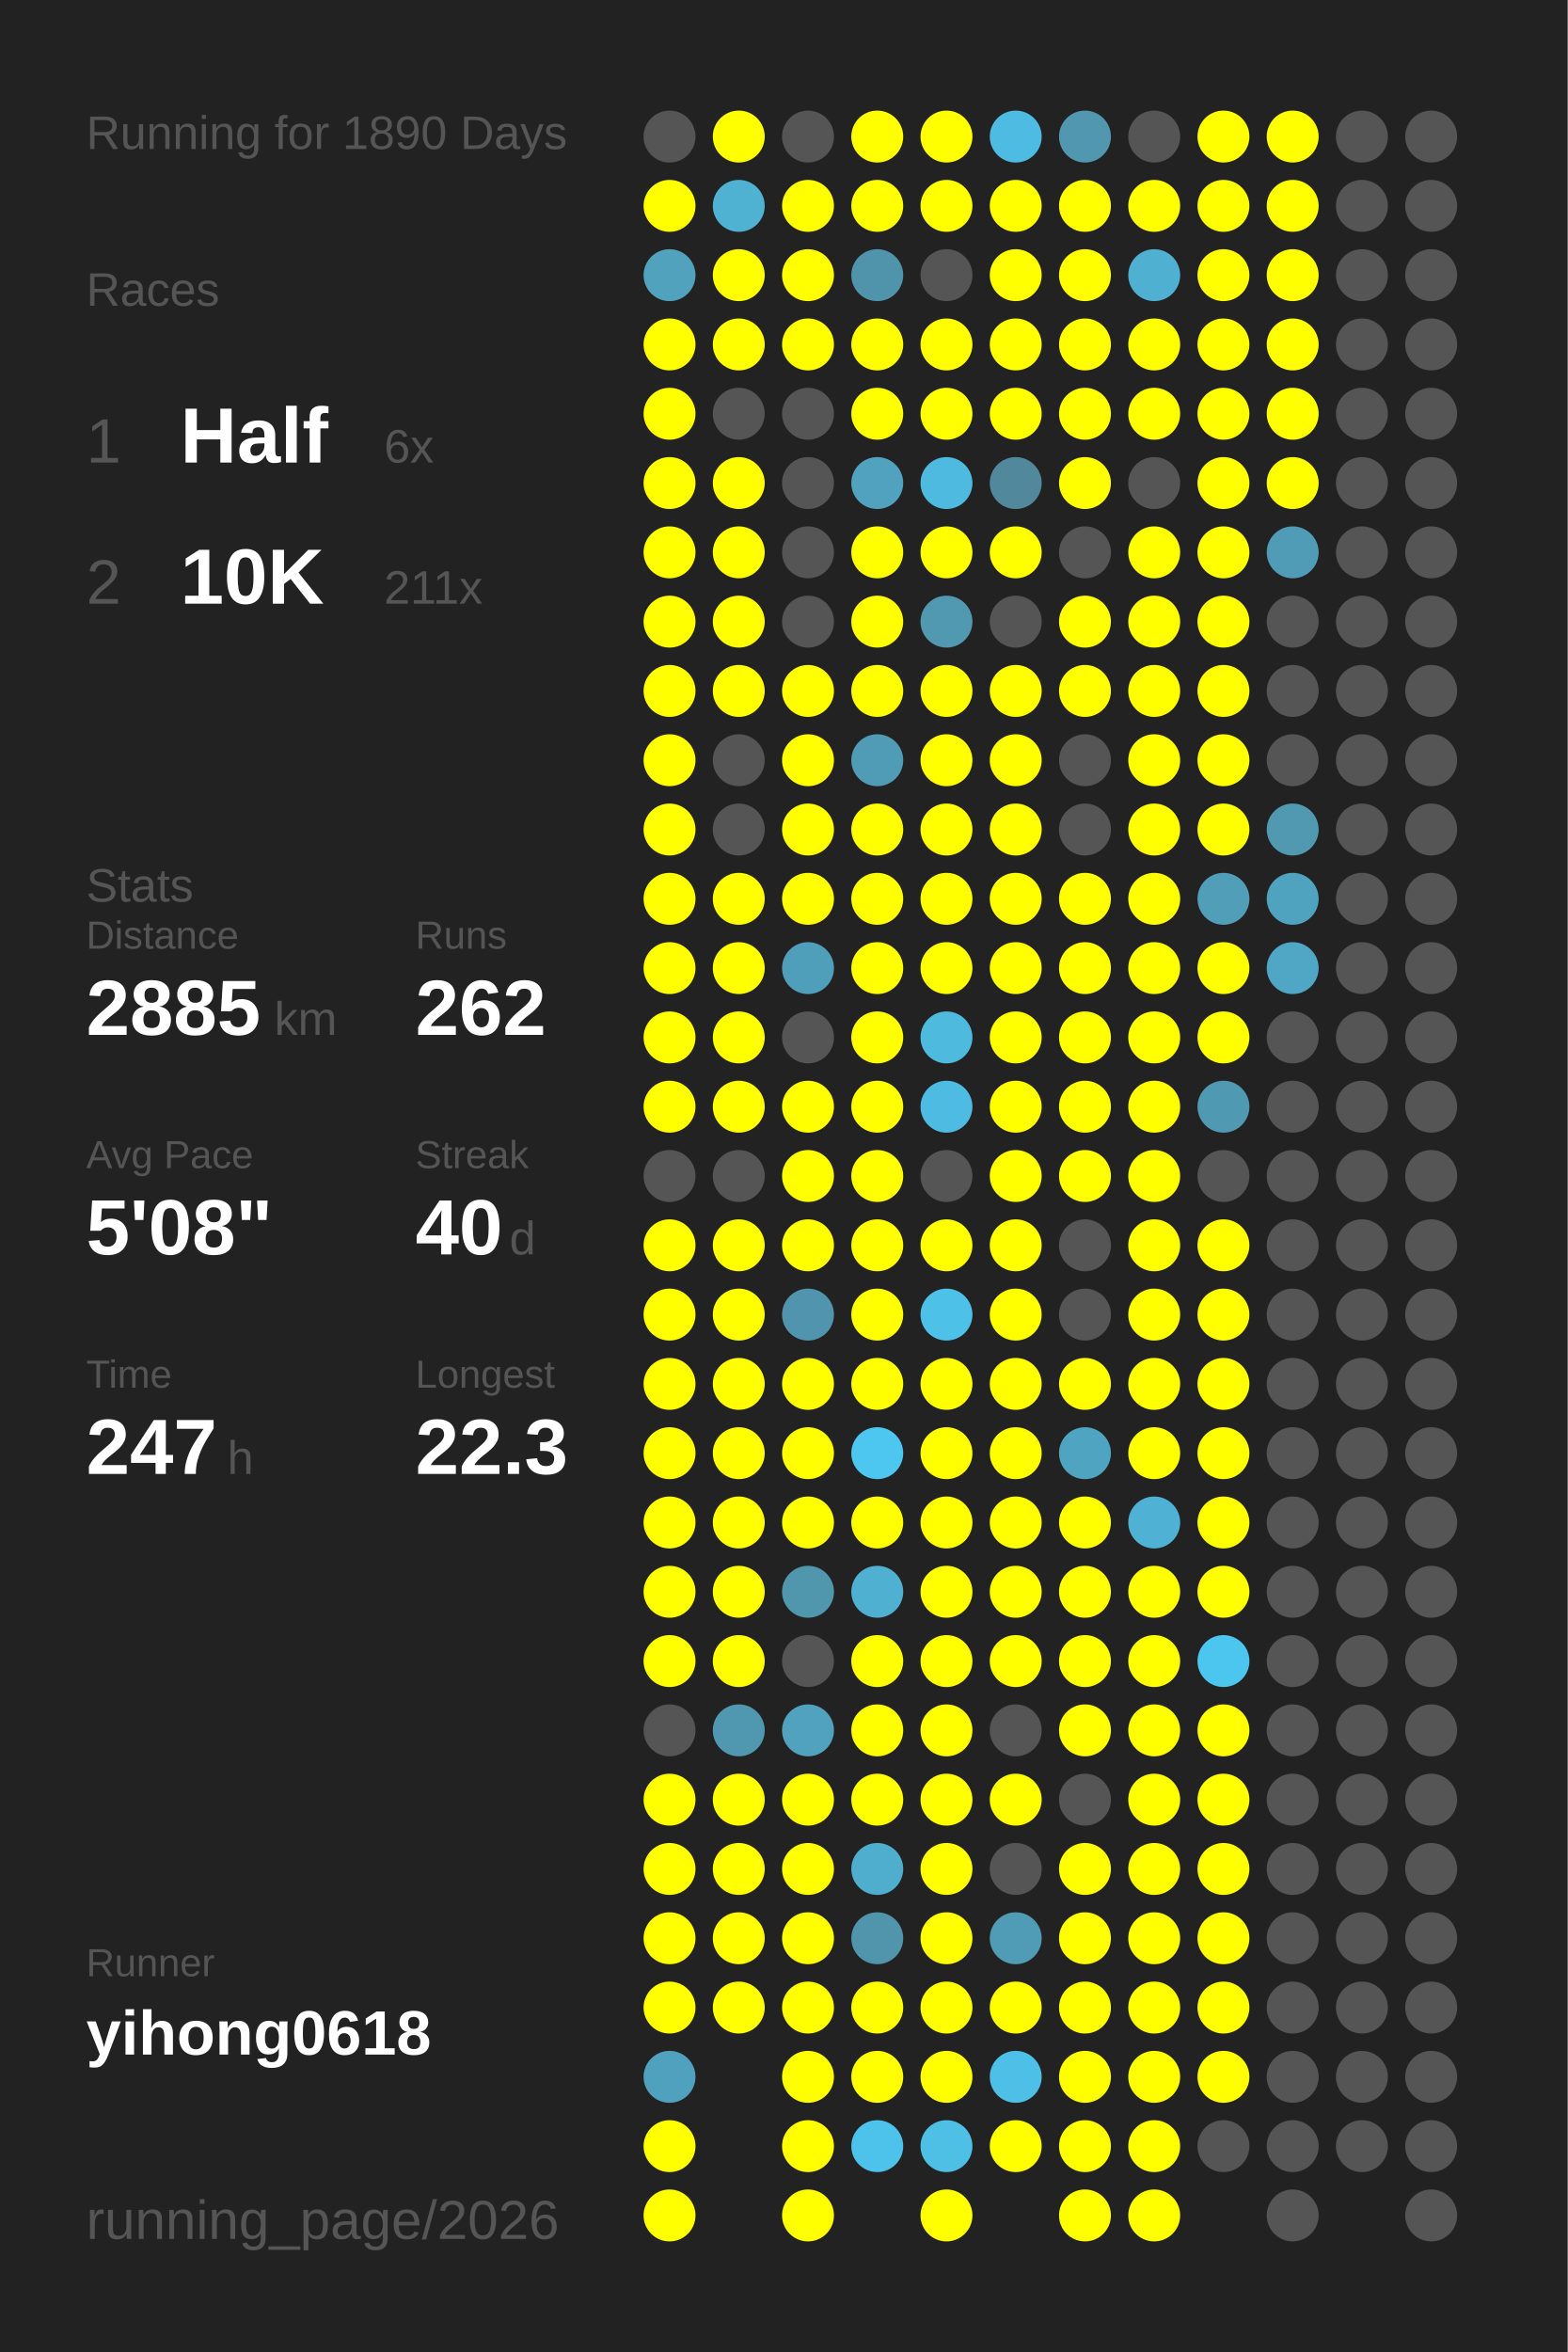
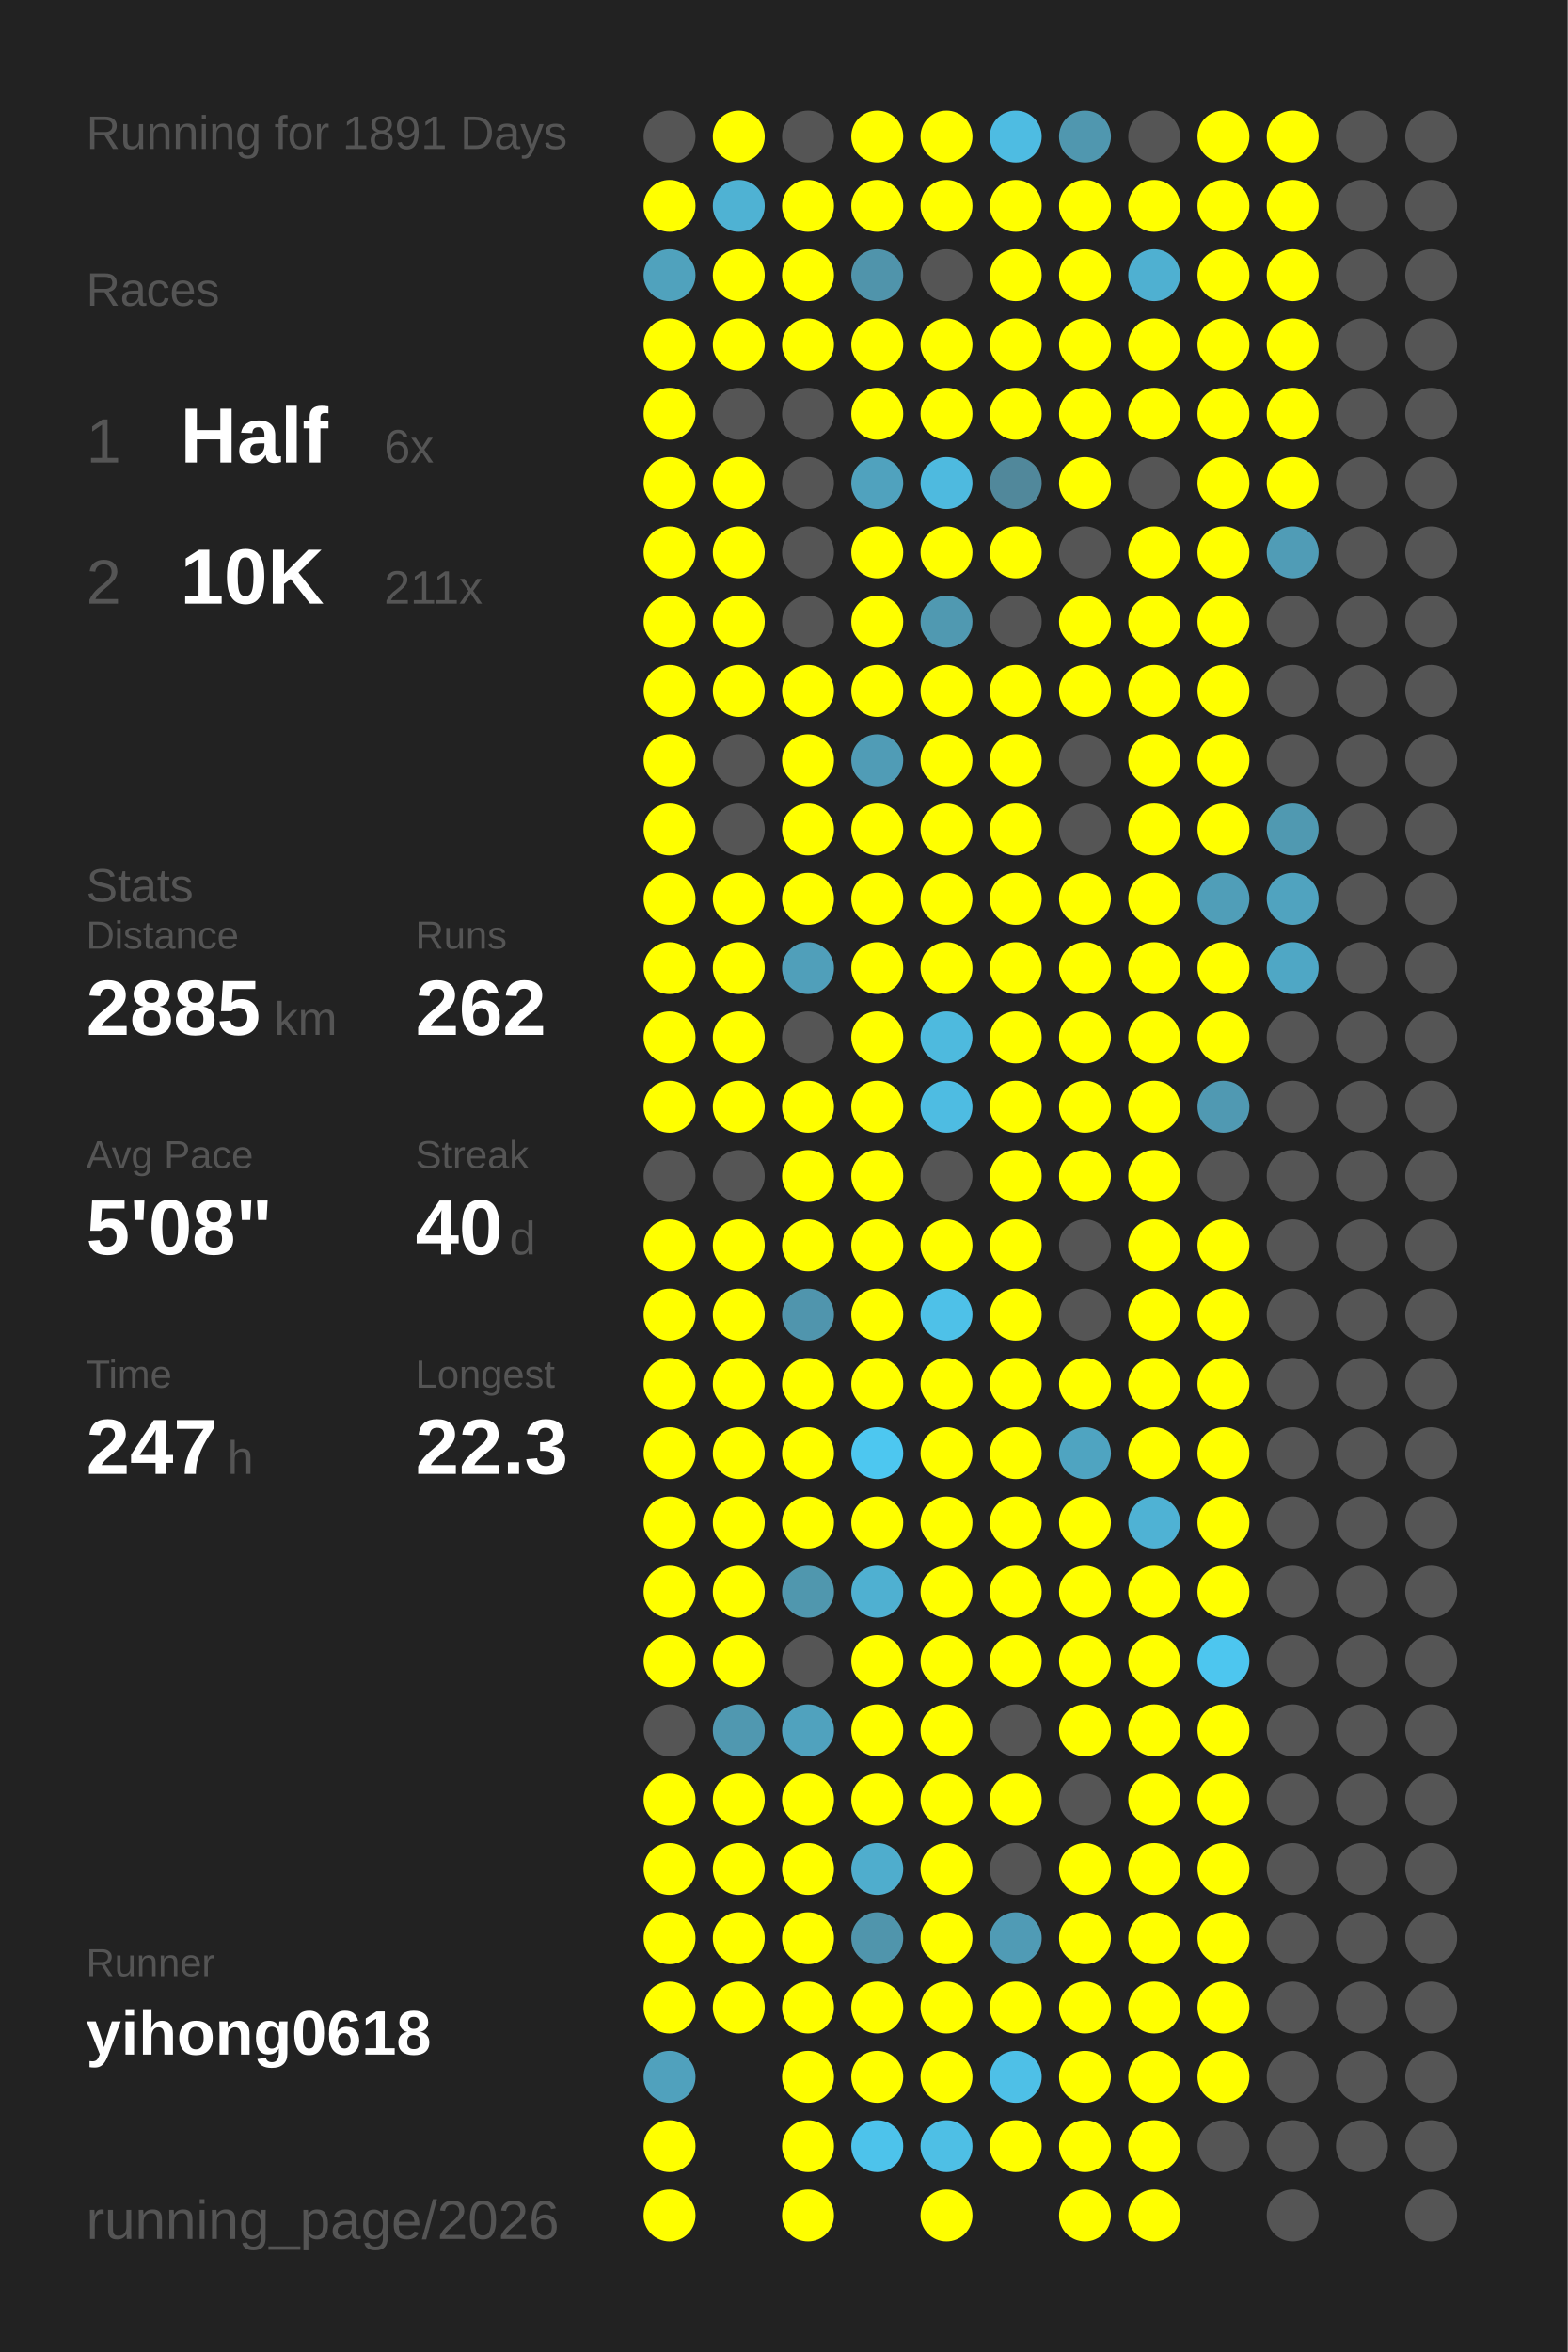
<svg xmlns="http://www.w3.org/2000/svg" baseProfile="full" height="300mm" version="1.1" viewBox="0,0,200,300" width="200mm">
  <defs />
  <rect fill="#222222" height="300" width="200" x="0" y="0" />
-   <text fill="#555555" style="font-size:6px; font-family:Arial;" x="11" y="19">Running for 1890 Days</text>
+   <text fill="#555555" style="font-size:6px; font-family:Arial;" x="11" y="19">Running for 1891 Days</text>
  <text fill="#555555" style="font-size:6px; font-family:Arial;" x="11" y="39">Races</text>
  <text fill="#555555" style="font-size:8px; font-family:Arial;" x="11" y="59">1</text>
  <text fill="#FFFFFF" style="font-size:10px; font-family:Arial; font-weight:bold;" x="23" y="59">Half</text>
  <text fill="#555555" style="font-size:6px; font-family:Arial;" x="49" y="59">6x</text>
  <text fill="#555555" style="font-size:8px; font-family:Arial;" x="11" y="77">2</text>
  <text fill="#FFFFFF" style="font-size:10px; font-family:Arial; font-weight:bold;" x="23" y="77">10K</text>
  <text fill="#555555" style="font-size:6px; font-family:Arial;" x="49" y="77">211x</text>
  <text fill="#555555" style="font-size:6px; font-family:Arial;" x="11" y="115">Stats</text>
  <text fill="#555555" style="font-size:5px; font-family:Arial;" x="11" y="121">Distance</text>
  <text fill="#FFFFFF" style="font-size:10px; font-family:Arial; font-weight:bold;" x="11" y="132">2885</text>
  <text fill="#555555" style="font-size:6px; font-family:Arial;" x="35" y="132">km</text>
  <text fill="#555555" style="font-size:5px; font-family:Arial;" x="53" y="121">Runs</text>
  <text fill="#FFFFFF" style="font-size:10px; font-family:Arial; font-weight:bold;" x="53" y="132">262</text>
  <text fill="#555555" style="font-size:5px; font-family:Arial;" x="11" y="149">Avg Pace</text>
  <text fill="#FFFFFF" style="font-size:10px; font-family:Arial; font-weight:bold;" x="11" y="160">5'08"</text>
  <text fill="#555555" style="font-size:5px; font-family:Arial;" x="53" y="149">Streak</text>
  <text fill="#FFFFFF" style="font-size:10px; font-family:Arial; font-weight:bold;" x="53" y="160">40</text>
  <text fill="#555555" style="font-size:6px; font-family:Arial;" x="65" y="160">d</text>
  <text fill="#555555" style="font-size:5px; font-family:Arial;" x="11" y="177">Time</text>
  <text fill="#FFFFFF" style="font-size:10px; font-family:Arial; font-weight:bold;" x="11" y="188">247</text>
  <text fill="#555555" style="font-size:6px; font-family:Arial;" x="29" y="188">h</text>
  <text fill="#555555" style="font-size:5px; font-family:Arial;" x="53" y="177">Longest</text>
  <text fill="#FFFFFF" style="font-size:10px; font-family:Arial; font-weight:bold;" x="53" y="188">22.3</text>
  <text fill="#555555" style="font-size:5px; font-family:Arial;" x="11" y="252.065">Runner</text>
  <text fill="#FFFFFF" style="font-size:8px; font-family:Arial; font-weight:bold;" x="11" y="262.065">yihong0618</text>
  <text fill="#555555" style="font-size:7px; font-family:Arial;" x="11" y="285.581">running_page/2026</text>
  <circle cx="85.417" cy="17.419" fill="#555555" r="3.312" />
  <circle cx="85.417" cy="26.258" fill="#FFFF00" r="3.312" />
  <circle cx="85.417" cy="35.097" fill="#50a2bd" r="3.312" />
  <circle cx="85.417" cy="43.935" fill="#FFFF00" r="3.312" />
  <circle cx="85.417" cy="52.774" fill="#FFFF00" r="3.312" />
  <circle cx="85.417" cy="61.613" fill="#FFFF00" r="3.312" />
  <circle cx="85.417" cy="70.452" fill="#FFFF00" r="3.312" />
  <circle cx="85.417" cy="79.29" fill="#FFFF00" r="3.312" />
  <circle cx="85.417" cy="88.129" fill="#FFFF00" r="3.312" />
  <circle cx="85.417" cy="96.968" fill="#FFFF00" r="3.312" />
  <circle cx="85.417" cy="105.806" fill="#FFFF00" r="3.312" />
  <circle cx="85.417" cy="114.645" fill="#FFFF00" r="3.312" />
  <circle cx="85.417" cy="123.484" fill="#FFFF00" r="3.312" />
  <circle cx="85.417" cy="132.323" fill="#FFFF00" r="3.312" />
  <circle cx="85.417" cy="141.161" fill="#FFFF00" r="3.312" />
  <circle cx="85.417" cy="150" fill="#555555" r="3.312" />
  <circle cx="85.417" cy="158.839" fill="#FFFF00" r="3.312" />
  <circle cx="85.417" cy="167.677" fill="#FFFF00" r="3.312" />
  <circle cx="85.417" cy="176.516" fill="#FFFF00" r="3.312" />
  <circle cx="85.417" cy="185.355" fill="#FFFF00" r="3.312" />
  <circle cx="85.417" cy="194.194" fill="#FFFF00" r="3.312" />
  <circle cx="85.417" cy="203.032" fill="#FFFF00" r="3.312" />
  <circle cx="85.417" cy="211.871" fill="#FFFF00" r="3.312" />
  <circle cx="85.417" cy="220.71" fill="#555555" r="3.312" />
  <circle cx="85.417" cy="229.548" fill="#FFFF00" r="3.312" />
  <circle cx="85.417" cy="238.387" fill="#FFFF00" r="3.312" />
  <circle cx="85.417" cy="247.226" fill="#FFFF00" r="3.312" />
  <circle cx="85.417" cy="256.065" fill="#FFFF00" r="3.312" />
  <circle cx="85.417" cy="264.903" fill="#50a1bd" r="3.312" />
  <circle cx="85.417" cy="273.742" fill="#FFFF00" r="3.312" />
  <circle cx="85.417" cy="282.581" fill="#FFFF00" r="3.312" />
  <circle cx="94.25" cy="17.419" fill="#FFFF00" r="3.312" />
  <circle cx="94.25" cy="26.258" fill="#4fb2d3" r="3.312" />
  <circle cx="94.25" cy="35.097" fill="#FFFF00" r="3.312" />
  <circle cx="94.25" cy="43.935" fill="#FFFF00" r="3.312" />
  <circle cx="94.25" cy="52.774" fill="#555555" r="3.312" />
  <circle cx="94.25" cy="61.613" fill="#FFFF00" r="3.312" />
  <circle cx="94.25" cy="70.452" fill="#FFFF00" r="3.312" />
  <circle cx="94.25" cy="79.29" fill="#FFFF00" r="3.312" />
  <circle cx="94.25" cy="88.129" fill="#FFFF00" r="3.312" />
  <circle cx="94.25" cy="96.968" fill="#555555" r="3.312" />
  <circle cx="94.25" cy="105.806" fill="#555555" r="3.312" />
  <circle cx="94.25" cy="114.645" fill="#FFFF00" r="3.312" />
  <circle cx="94.25" cy="123.484" fill="#FFFF00" r="3.312" />
  <circle cx="94.25" cy="132.323" fill="#FFFF00" r="3.312" />
  <circle cx="94.25" cy="141.161" fill="#FFFF00" r="3.312" />
  <circle cx="94.25" cy="150" fill="#555555" r="3.312" />
  <circle cx="94.25" cy="158.839" fill="#FFFF00" r="3.312" />
  <circle cx="94.25" cy="167.677" fill="#FFFF00" r="3.312" />
  <circle cx="94.25" cy="176.516" fill="#FFFF00" r="3.312" />
  <circle cx="94.25" cy="185.355" fill="#FFFF00" r="3.312" />
  <circle cx="94.25" cy="194.194" fill="#FFFF00" r="3.312" />
  <circle cx="94.25" cy="203.032" fill="#FFFF00" r="3.312" />
  <circle cx="94.25" cy="211.871" fill="#FFFF00" r="3.312" />
  <circle cx="94.25" cy="220.71" fill="#5098b0" r="3.312" />
  <circle cx="94.25" cy="229.548" fill="#FFFF00" r="3.312" />
  <circle cx="94.25" cy="238.387" fill="#FFFF00" r="3.312" />
  <circle cx="94.25" cy="247.226" fill="#FFFF00" r="3.312" />
  <circle cx="94.25" cy="256.065" fill="#FFFF00" r="3.312" />
  <circle cx="103.083" cy="17.419" fill="#555555" r="3.312" />
  <circle cx="103.083" cy="26.258" fill="#FFFF00" r="3.312" />
  <circle cx="103.083" cy="35.097" fill="#FFFF00" r="3.312" />
  <circle cx="103.083" cy="43.935" fill="#FFFF00" r="3.312" />
  <circle cx="103.083" cy="52.774" fill="#555555" r="3.312" />
  <circle cx="103.083" cy="61.613" fill="#555555" r="3.312" />
  <circle cx="103.083" cy="70.452" fill="#555555" r="3.312" />
  <circle cx="103.083" cy="79.29" fill="#555555" r="3.312" />
  <circle cx="103.083" cy="88.129" fill="#FFFF00" r="3.312" />
  <circle cx="103.083" cy="96.968" fill="#FFFF00" r="3.312" />
  <circle cx="103.083" cy="105.806" fill="#FFFF00" r="3.312" />
  <circle cx="103.083" cy="114.645" fill="#FFFF00" r="3.312" />
  <circle cx="103.083" cy="123.484" fill="#509fba" r="3.312" />
  <circle cx="103.083" cy="132.323" fill="#555555" r="3.312" />
  <circle cx="103.083" cy="141.161" fill="#FFFF00" r="3.312" />
  <circle cx="103.083" cy="150" fill="#FFFF00" r="3.312" />
  <circle cx="103.083" cy="158.839" fill="#FFFF00" r="3.312" />
  <circle cx="103.083" cy="167.677" fill="#5095ad" r="3.312" />
  <circle cx="103.083" cy="176.516" fill="#FFFF00" r="3.312" />
  <circle cx="103.083" cy="185.355" fill="#FFFF00" r="3.312" />
  <circle cx="103.083" cy="194.194" fill="#FFFF00" r="3.312" />
  <circle cx="103.083" cy="203.032" fill="#5097ae" r="3.312" />
  <circle cx="103.083" cy="211.871" fill="#555555" r="3.312" />
  <circle cx="103.083" cy="220.71" fill="#50a2be" r="3.312" />
  <circle cx="103.083" cy="229.548" fill="#FFFF00" r="3.312" />
  <circle cx="103.083" cy="238.387" fill="#FFFF00" r="3.312" />
  <circle cx="103.083" cy="247.226" fill="#FFFF00" r="3.312" />
  <circle cx="103.083" cy="256.065" fill="#FFFF00" r="3.312" />
  <circle cx="103.083" cy="264.903" fill="#FFFF00" r="3.312" />
  <circle cx="103.083" cy="273.742" fill="#FFFF00" r="3.312" />
  <circle cx="103.083" cy="282.581" fill="#FFFF00" r="3.312" />
  <circle cx="111.917" cy="17.419" fill="#FFFF00" r="3.312" />
  <circle cx="111.917" cy="26.258" fill="#FFFF00" r="3.312" />
  <circle cx="111.917" cy="35.097" fill="#5094ab" r="3.312" />
  <circle cx="111.917" cy="43.935" fill="#FFFF00" r="3.312" />
  <circle cx="111.917" cy="52.774" fill="#FFFF00" r="3.312" />
  <circle cx="111.917" cy="61.613" fill="#50a2be" r="3.312" />
  <circle cx="111.917" cy="70.452" fill="#FFFF00" r="3.312" />
  <circle cx="111.917" cy="79.29" fill="#FFFF00" r="3.312" />
  <circle cx="111.917" cy="88.129" fill="#FFFF00" r="3.312" />
  <circle cx="111.917" cy="96.968" fill="#509cb6" r="3.312" />
  <circle cx="111.917" cy="105.806" fill="#FFFF00" r="3.312" />
  <circle cx="111.917" cy="114.645" fill="#FFFF00" r="3.312" />
  <circle cx="111.917" cy="123.484" fill="#FFFF00" r="3.312" />
  <circle cx="111.917" cy="132.323" fill="#FFFF00" r="3.312" />
  <circle cx="111.917" cy="141.161" fill="#FFFF00" r="3.312" />
  <circle cx="111.917" cy="150" fill="#FFFF00" r="3.312" />
  <circle cx="111.917" cy="158.839" fill="#FFFF00" r="3.312" />
  <circle cx="111.917" cy="167.677" fill="#FFFF00" r="3.312" />
  <circle cx="111.917" cy="176.516" fill="#FFFF00" r="3.312" />
  <circle cx="111.917" cy="185.355" fill="#4dc7f0" r="3.312" />
  <circle cx="111.917" cy="194.194" fill="#FFFF00" r="3.312" />
  <circle cx="111.917" cy="203.032" fill="#4fb0d1" r="3.312" />
  <circle cx="111.917" cy="211.871" fill="#FFFF00" r="3.312" />
  <circle cx="111.917" cy="220.71" fill="#FFFF00" r="3.312" />
  <circle cx="111.917" cy="229.548" fill="#FFFF00" r="3.312" />
  <circle cx="111.917" cy="238.387" fill="#4fadcd" r="3.312" />
  <circle cx="111.917" cy="247.226" fill="#5095ac" r="3.312" />
  <circle cx="111.917" cy="256.065" fill="#FFFF00" r="3.312" />
  <circle cx="111.917" cy="264.903" fill="#FFFF00" r="3.312" />
  <circle cx="111.917" cy="273.742" fill="#4dc3eb" r="3.312" />
  <circle cx="120.75" cy="17.419" fill="#FFFF00" r="3.312" />
  <circle cx="120.75" cy="26.258" fill="#FFFF00" r="3.312" />
  <circle cx="120.75" cy="35.097" fill="#555555" r="3.312" />
  <circle cx="120.75" cy="43.935" fill="#FFFF00" r="3.312" />
  <circle cx="120.75" cy="52.774" fill="#FFFF00" r="3.312" />
  <circle cx="120.75" cy="61.613" fill="#4ebadf" r="3.312" />
  <circle cx="120.75" cy="70.452" fill="#FFFF00" r="3.312" />
  <circle cx="120.75" cy="79.29" fill="#5099b1" r="3.312" />
  <circle cx="120.75" cy="88.129" fill="#FFFF00" r="3.312" />
  <circle cx="120.75" cy="96.968" fill="#FFFF00" r="3.312" />
  <circle cx="120.75" cy="105.806" fill="#FFFF00" r="3.312" />
  <circle cx="120.75" cy="114.645" fill="#FFFF00" r="3.312" />
  <circle cx="120.75" cy="123.484" fill="#FFFF00" r="3.312" />
  <circle cx="120.75" cy="132.323" fill="#4ebade" r="3.312" />
  <circle cx="120.75" cy="141.161" fill="#4ebce2" r="3.312" />
  <circle cx="120.75" cy="150" fill="#555555" r="3.312" />
  <circle cx="120.75" cy="158.839" fill="#FFFF00" r="3.312" />
  <circle cx="120.75" cy="167.677" fill="#4ec1e8" r="3.312" />
  <circle cx="120.75" cy="176.516" fill="#FFFF00" r="3.312" />
  <circle cx="120.75" cy="185.355" fill="#FFFF00" r="3.312" />
  <circle cx="120.75" cy="194.194" fill="#FFFF00" r="3.312" />
  <circle cx="120.75" cy="203.032" fill="#FFFF00" r="3.312" />
  <circle cx="120.75" cy="211.871" fill="#FFFF00" r="3.312" />
  <circle cx="120.75" cy="220.71" fill="#FFFF00" r="3.312" />
  <circle cx="120.75" cy="229.548" fill="#FFFF00" r="3.312" />
  <circle cx="120.75" cy="238.387" fill="#FFFF00" r="3.312" />
  <circle cx="120.75" cy="247.226" fill="#FFFF00" r="3.312" />
  <circle cx="120.75" cy="256.065" fill="#FFFF00" r="3.312" />
  <circle cx="120.75" cy="264.903" fill="#FFFF00" r="3.312" />
  <circle cx="120.75" cy="273.742" fill="#4ebfe5" r="3.312" />
  <circle cx="120.75" cy="282.581" fill="#FFFF00" r="3.312" />
  <circle cx="129.583" cy="17.419" fill="#4ebce2" r="3.312" />
  <circle cx="129.583" cy="26.258" fill="#FFFF00" r="3.312" />
  <circle cx="129.583" cy="35.097" fill="#FFFF00" r="3.312" />
  <circle cx="129.583" cy="43.935" fill="#FFFF00" r="3.312" />
  <circle cx="129.583" cy="52.774" fill="#FFFF00" r="3.312" />
  <circle cx="129.583" cy="61.613" fill="#51889b" r="3.312" />
  <circle cx="129.583" cy="70.452" fill="#FFFF00" r="3.312" />
  <circle cx="129.583" cy="79.29" fill="#555555" r="3.312" />
  <circle cx="129.583" cy="88.129" fill="#FFFF00" r="3.312" />
  <circle cx="129.583" cy="96.968" fill="#FFFF00" r="3.312" />
  <circle cx="129.583" cy="105.806" fill="#FFFF00" r="3.312" />
  <circle cx="129.583" cy="114.645" fill="#FFFF00" r="3.312" />
  <circle cx="129.583" cy="123.484" fill="#FFFF00" r="3.312" />
  <circle cx="129.583" cy="132.323" fill="#FFFF00" r="3.312" />
  <circle cx="129.583" cy="141.161" fill="#FFFF00" r="3.312" />
  <circle cx="129.583" cy="150" fill="#FFFF00" r="3.312" />
  <circle cx="129.583" cy="158.839" fill="#FFFF00" r="3.312" />
  <circle cx="129.583" cy="167.677" fill="#FFFF00" r="3.312" />
  <circle cx="129.583" cy="176.516" fill="#FFFF00" r="3.312" />
  <circle cx="129.583" cy="185.355" fill="#FFFF00" r="3.312" />
  <circle cx="129.583" cy="194.194" fill="#FFFF00" r="3.312" />
  <circle cx="129.583" cy="203.032" fill="#FFFF00" r="3.312" />
  <circle cx="129.583" cy="211.871" fill="#FFFF00" r="3.312" />
  <circle cx="129.583" cy="220.71" fill="#555555" r="3.312" />
  <circle cx="129.583" cy="229.548" fill="#FFFF00" r="3.312" />
  <circle cx="129.583" cy="238.387" fill="#555555" r="3.312" />
  <circle cx="129.583" cy="247.226" fill="#509bb5" r="3.312" />
  <circle cx="129.583" cy="256.065" fill="#FFFF00" r="3.312" />
  <circle cx="129.583" cy="264.903" fill="#4ec0e7" r="3.312" />
  <circle cx="129.583" cy="273.742" fill="#FFFF00" r="3.312" />
  <circle cx="138.417" cy="17.419" fill="#5097af" r="3.312" />
  <circle cx="138.417" cy="26.258" fill="#FFFF00" r="3.312" />
  <circle cx="138.417" cy="35.097" fill="#FFFF00" r="3.312" />
  <circle cx="138.417" cy="43.935" fill="#FFFF00" r="3.312" />
  <circle cx="138.417" cy="52.774" fill="#FFFF00" r="3.312" />
  <circle cx="138.417" cy="61.613" fill="#FFFF00" r="3.312" />
  <circle cx="138.417" cy="70.452" fill="#555555" r="3.312" />
  <circle cx="138.417" cy="79.29" fill="#FFFF00" r="3.312" />
  <circle cx="138.417" cy="88.129" fill="#FFFF00" r="3.312" />
  <circle cx="138.417" cy="96.968" fill="#555555" r="3.312" />
  <circle cx="138.417" cy="105.806" fill="#555555" r="3.312" />
  <circle cx="138.417" cy="114.645" fill="#FFFF00" r="3.312" />
  <circle cx="138.417" cy="123.484" fill="#FFFF00" r="3.312" />
  <circle cx="138.417" cy="132.323" fill="#FFFF00" r="3.312" />
  <circle cx="138.417" cy="141.161" fill="#FFFF00" r="3.312" />
  <circle cx="138.417" cy="150" fill="#FFFF00" r="3.312" />
  <circle cx="138.417" cy="158.839" fill="#555555" r="3.312" />
  <circle cx="138.417" cy="167.677" fill="#555555" r="3.312" />
  <circle cx="138.417" cy="176.516" fill="#FFFF00" r="3.312" />
  <circle cx="138.417" cy="185.355" fill="#4fa4c1" r="3.312" />
  <circle cx="138.417" cy="194.194" fill="#FFFF00" r="3.312" />
  <circle cx="138.417" cy="203.032" fill="#FFFF00" r="3.312" />
  <circle cx="138.417" cy="211.871" fill="#FFFF00" r="3.312" />
  <circle cx="138.417" cy="220.71" fill="#FFFF00" r="3.312" />
  <circle cx="138.417" cy="229.548" fill="#555555" r="3.312" />
  <circle cx="138.417" cy="238.387" fill="#FFFF00" r="3.312" />
  <circle cx="138.417" cy="247.226" fill="#FFFF00" r="3.312" />
  <circle cx="138.417" cy="256.065" fill="#FFFF00" r="3.312" />
  <circle cx="138.417" cy="264.903" fill="#FFFF00" r="3.312" />
  <circle cx="138.417" cy="273.742" fill="#FFFF00" r="3.312" />
  <circle cx="138.417" cy="282.581" fill="#FFFF00" r="3.312" />
  <circle cx="147.25" cy="17.419" fill="#555555" r="3.312" />
  <circle cx="147.25" cy="26.258" fill="#FFFF00" r="3.312" />
  <circle cx="147.25" cy="35.097" fill="#4fb0d1" r="3.312" />
  <circle cx="147.25" cy="43.935" fill="#FFFF00" r="3.312" />
  <circle cx="147.25" cy="52.774" fill="#FFFF00" r="3.312" />
  <circle cx="147.25" cy="61.613" fill="#555555" r="3.312" />
  <circle cx="147.25" cy="70.452" fill="#FFFF00" r="3.312" />
  <circle cx="147.25" cy="79.29" fill="#FFFF00" r="3.312" />
  <circle cx="147.25" cy="88.129" fill="#FFFF00" r="3.312" />
  <circle cx="147.25" cy="96.968" fill="#FFFF00" r="3.312" />
  <circle cx="147.25" cy="105.806" fill="#FFFF00" r="3.312" />
  <circle cx="147.25" cy="114.645" fill="#FFFF00" r="3.312" />
  <circle cx="147.25" cy="123.484" fill="#FFFF00" r="3.312" />
  <circle cx="147.25" cy="132.323" fill="#FFFF00" r="3.312" />
  <circle cx="147.25" cy="141.161" fill="#FFFF00" r="3.312" />
  <circle cx="147.25" cy="150" fill="#FFFF00" r="3.312" />
  <circle cx="147.25" cy="158.839" fill="#FFFF00" r="3.312" />
  <circle cx="147.25" cy="167.677" fill="#FFFF00" r="3.312" />
  <circle cx="147.25" cy="176.516" fill="#FFFF00" r="3.312" />
  <circle cx="147.25" cy="185.355" fill="#FFFF00" r="3.312" />
  <circle cx="147.25" cy="194.194" fill="#4fb2d4" r="3.312" />
  <circle cx="147.25" cy="203.032" fill="#FFFF00" r="3.312" />
  <circle cx="147.25" cy="211.871" fill="#FFFF00" r="3.312" />
  <circle cx="147.25" cy="220.71" fill="#FFFF00" r="3.312" />
  <circle cx="147.25" cy="229.548" fill="#FFFF00" r="3.312" />
  <circle cx="147.25" cy="238.387" fill="#FFFF00" r="3.312" />
  <circle cx="147.25" cy="247.226" fill="#FFFF00" r="3.312" />
  <circle cx="147.25" cy="256.065" fill="#FFFF00" r="3.312" />
  <circle cx="147.25" cy="264.903" fill="#FFFF00" r="3.312" />
  <circle cx="147.25" cy="273.742" fill="#FFFF00" r="3.312" />
  <circle cx="147.25" cy="282.581" fill="#FFFF00" r="3.312" />
  <circle cx="156.083" cy="17.419" fill="#FFFF00" r="3.312" />
  <circle cx="156.083" cy="26.258" fill="#FFFF00" r="3.312" />
  <circle cx="156.083" cy="35.097" fill="#FFFF00" r="3.312" />
  <circle cx="156.083" cy="43.935" fill="#FFFF00" r="3.312" />
  <circle cx="156.083" cy="52.774" fill="#FFFF00" r="3.312" />
  <circle cx="156.083" cy="61.613" fill="#FFFF00" r="3.312" />
  <circle cx="156.083" cy="70.452" fill="#FFFF00" r="3.312" />
  <circle cx="156.083" cy="79.29" fill="#FFFF00" r="3.312" />
  <circle cx="156.083" cy="88.129" fill="#FFFF00" r="3.312" />
  <circle cx="156.083" cy="96.968" fill="#FFFF00" r="3.312" />
  <circle cx="156.083" cy="105.806" fill="#FFFF00" r="3.312" />
  <circle cx="156.083" cy="114.645" fill="#509eb8" r="3.312" />
  <circle cx="156.083" cy="123.484" fill="#FFFF00" r="3.312" />
  <circle cx="156.083" cy="132.323" fill="#FFFF00" r="3.312" />
  <circle cx="156.083" cy="141.161" fill="#5099b2" r="3.312" />
  <circle cx="156.083" cy="150" fill="#555555" r="3.312" />
  <circle cx="156.083" cy="158.839" fill="#FFFF00" r="3.312" />
  <circle cx="156.083" cy="167.677" fill="#FFFF00" r="3.312" />
  <circle cx="156.083" cy="176.516" fill="#FFFF00" r="3.312" />
  <circle cx="156.083" cy="185.355" fill="#FFFF00" r="3.312" />
  <circle cx="156.083" cy="194.194" fill="#FFFF00" r="3.312" />
  <circle cx="156.083" cy="203.032" fill="#FFFF00" r="3.312" />
  <circle cx="156.083" cy="211.871" fill="#4dc6ef" r="3.312" />
  <circle cx="156.083" cy="220.71" fill="#FFFF00" r="3.312" />
  <circle cx="156.083" cy="229.548" fill="#FFFF00" r="3.312" />
  <circle cx="156.083" cy="238.387" fill="#FFFF00" r="3.312" />
  <circle cx="156.083" cy="247.226" fill="#FFFF00" r="3.312" />
  <circle cx="156.083" cy="256.065" fill="#FFFF00" r="3.312" />
  <circle cx="156.083" cy="264.903" fill="#FFFF00" r="3.312" />
  <circle cx="156.083" cy="273.742" fill="#555555" r="3.312" />
  <circle cx="164.917" cy="17.419" fill="#FFFF00" r="3.312" />
  <circle cx="164.917" cy="26.258" fill="#FFFF00" r="3.312" />
  <circle cx="164.917" cy="35.097" fill="#FFFF00" r="3.312" />
  <circle cx="164.917" cy="43.935" fill="#FFFF00" r="3.312" />
  <circle cx="164.917" cy="52.774" fill="#FFFF00" r="3.312" />
  <circle cx="164.917" cy="61.613" fill="#FFFF00" r="3.312" />
  <circle cx="164.917" cy="70.452" fill="#509cb6" r="3.312" />
  <circle cx="164.917" cy="79.29" fill="#555555" r="3.312" />
  <circle cx="164.917" cy="88.129" fill="#555555" r="3.312" />
  <circle cx="164.917" cy="96.968" fill="#555555" r="3.312" />
  <circle cx="164.917" cy="105.806" fill="#5099b1" r="3.312" />
  <circle cx="164.917" cy="114.645" fill="#50a3bf" r="3.312" />
  <circle cx="164.917" cy="123.484" fill="#4fa7c5" r="3.312" />
  <circle cx="164.917" cy="132.323" fill="#555555" r="3.312" />
  <circle cx="164.917" cy="141.161" fill="#555555" r="3.312" />
  <circle cx="164.917" cy="150" fill="#555555" r="3.312" />
  <circle cx="164.917" cy="158.839" fill="#555555" r="3.312" />
  <circle cx="164.917" cy="167.677" fill="#555555" r="3.312" />
  <circle cx="164.917" cy="176.516" fill="#555555" r="3.312" />
  <circle cx="164.917" cy="185.355" fill="#555555" r="3.312" />
  <circle cx="164.917" cy="194.194" fill="#555555" r="3.312" />
  <circle cx="164.917" cy="203.032" fill="#555555" r="3.312" />
  <circle cx="164.917" cy="211.871" fill="#555555" r="3.312" />
  <circle cx="164.917" cy="220.71" fill="#555555" r="3.312" />
  <circle cx="164.917" cy="229.548" fill="#555555" r="3.312" />
  <circle cx="164.917" cy="238.387" fill="#555555" r="3.312" />
  <circle cx="164.917" cy="247.226" fill="#555555" r="3.312" />
  <circle cx="164.917" cy="256.065" fill="#555555" r="3.312" />
  <circle cx="164.917" cy="264.903" fill="#555555" r="3.312" />
  <circle cx="164.917" cy="273.742" fill="#555555" r="3.312" />
  <circle cx="164.917" cy="282.581" fill="#555555" r="3.312" />
  <circle cx="173.75" cy="17.419" fill="#555555" r="3.312" />
  <circle cx="173.75" cy="26.258" fill="#555555" r="3.312" />
  <circle cx="173.75" cy="35.097" fill="#555555" r="3.312" />
  <circle cx="173.75" cy="43.935" fill="#555555" r="3.312" />
  <circle cx="173.75" cy="52.774" fill="#555555" r="3.312" />
  <circle cx="173.75" cy="61.613" fill="#555555" r="3.312" />
  <circle cx="173.75" cy="70.452" fill="#555555" r="3.312" />
  <circle cx="173.75" cy="79.29" fill="#555555" r="3.312" />
  <circle cx="173.75" cy="88.129" fill="#555555" r="3.312" />
  <circle cx="173.75" cy="96.968" fill="#555555" r="3.312" />
  <circle cx="173.75" cy="105.806" fill="#555555" r="3.312" />
  <circle cx="173.75" cy="114.645" fill="#555555" r="3.312" />
  <circle cx="173.75" cy="123.484" fill="#555555" r="3.312" />
  <circle cx="173.75" cy="132.323" fill="#555555" r="3.312" />
  <circle cx="173.75" cy="141.161" fill="#555555" r="3.312" />
  <circle cx="173.75" cy="150" fill="#555555" r="3.312" />
  <circle cx="173.75" cy="158.839" fill="#555555" r="3.312" />
  <circle cx="173.75" cy="167.677" fill="#555555" r="3.312" />
  <circle cx="173.75" cy="176.516" fill="#555555" r="3.312" />
  <circle cx="173.75" cy="185.355" fill="#555555" r="3.312" />
  <circle cx="173.75" cy="194.194" fill="#555555" r="3.312" />
  <circle cx="173.75" cy="203.032" fill="#555555" r="3.312" />
  <circle cx="173.75" cy="211.871" fill="#555555" r="3.312" />
  <circle cx="173.75" cy="220.71" fill="#555555" r="3.312" />
  <circle cx="173.75" cy="229.548" fill="#555555" r="3.312" />
  <circle cx="173.75" cy="238.387" fill="#555555" r="3.312" />
  <circle cx="173.75" cy="247.226" fill="#555555" r="3.312" />
  <circle cx="173.75" cy="256.065" fill="#555555" r="3.312" />
  <circle cx="173.75" cy="264.903" fill="#555555" r="3.312" />
  <circle cx="173.75" cy="273.742" fill="#555555" r="3.312" />
  <circle cx="182.583" cy="17.419" fill="#555555" r="3.312" />
  <circle cx="182.583" cy="26.258" fill="#555555" r="3.312" />
  <circle cx="182.583" cy="35.097" fill="#555555" r="3.312" />
  <circle cx="182.583" cy="43.935" fill="#555555" r="3.312" />
  <circle cx="182.583" cy="52.774" fill="#555555" r="3.312" />
  <circle cx="182.583" cy="61.613" fill="#555555" r="3.312" />
  <circle cx="182.583" cy="70.452" fill="#555555" r="3.312" />
  <circle cx="182.583" cy="79.29" fill="#555555" r="3.312" />
  <circle cx="182.583" cy="88.129" fill="#555555" r="3.312" />
  <circle cx="182.583" cy="96.968" fill="#555555" r="3.312" />
  <circle cx="182.583" cy="105.806" fill="#555555" r="3.312" />
  <circle cx="182.583" cy="114.645" fill="#555555" r="3.312" />
  <circle cx="182.583" cy="123.484" fill="#555555" r="3.312" />
  <circle cx="182.583" cy="132.323" fill="#555555" r="3.312" />
  <circle cx="182.583" cy="141.161" fill="#555555" r="3.312" />
  <circle cx="182.583" cy="150" fill="#555555" r="3.312" />
  <circle cx="182.583" cy="158.839" fill="#555555" r="3.312" />
  <circle cx="182.583" cy="167.677" fill="#555555" r="3.312" />
  <circle cx="182.583" cy="176.516" fill="#555555" r="3.312" />
  <circle cx="182.583" cy="185.355" fill="#555555" r="3.312" />
  <circle cx="182.583" cy="194.194" fill="#555555" r="3.312" />
  <circle cx="182.583" cy="203.032" fill="#555555" r="3.312" />
  <circle cx="182.583" cy="211.871" fill="#555555" r="3.312" />
  <circle cx="182.583" cy="220.71" fill="#555555" r="3.312" />
  <circle cx="182.583" cy="229.548" fill="#555555" r="3.312" />
  <circle cx="182.583" cy="238.387" fill="#555555" r="3.312" />
  <circle cx="182.583" cy="247.226" fill="#555555" r="3.312" />
  <circle cx="182.583" cy="256.065" fill="#555555" r="3.312" />
  <circle cx="182.583" cy="264.903" fill="#555555" r="3.312" />
  <circle cx="182.583" cy="273.742" fill="#555555" r="3.312" />
  <circle cx="182.583" cy="282.581" fill="#555555" r="3.312" />
</svg>
